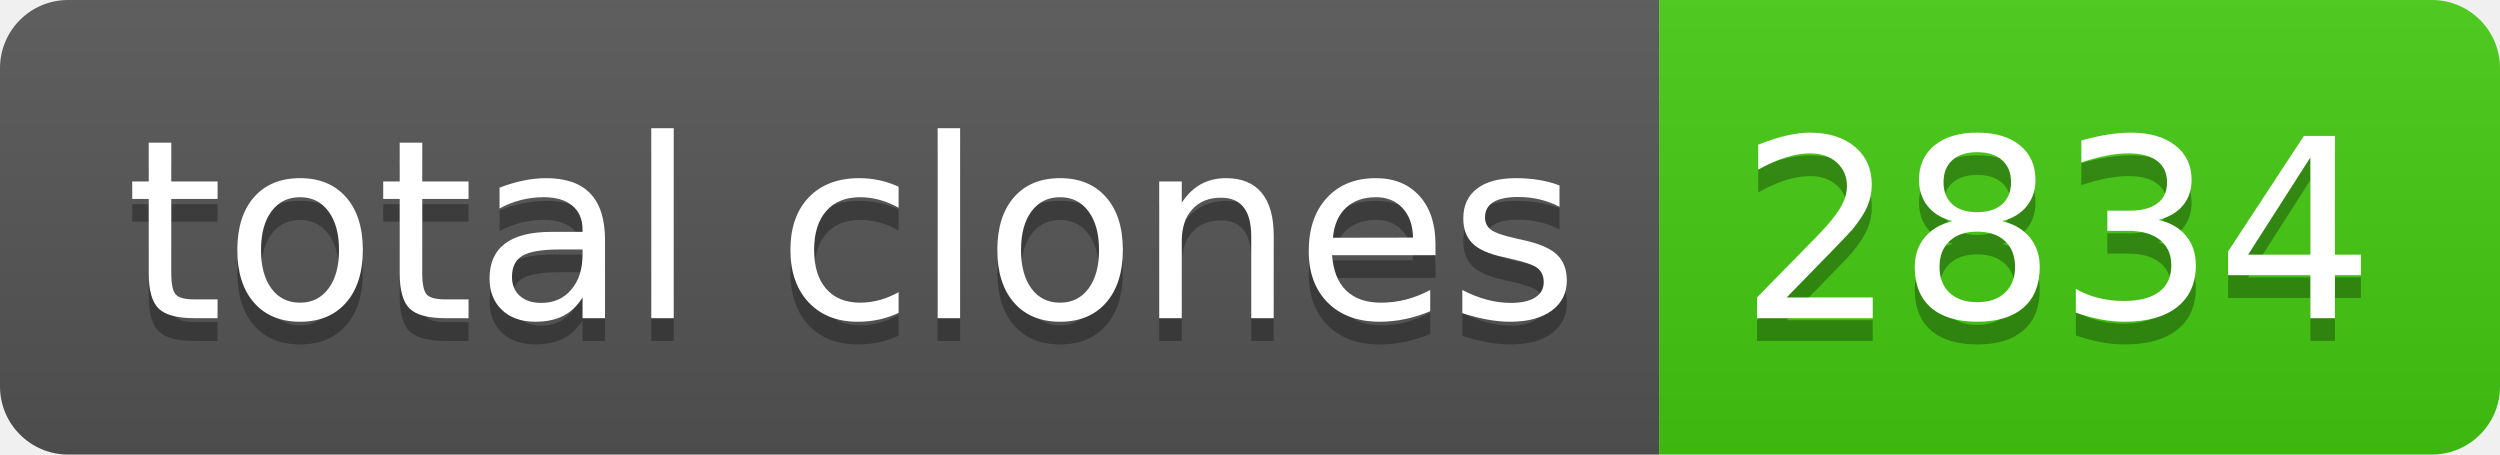
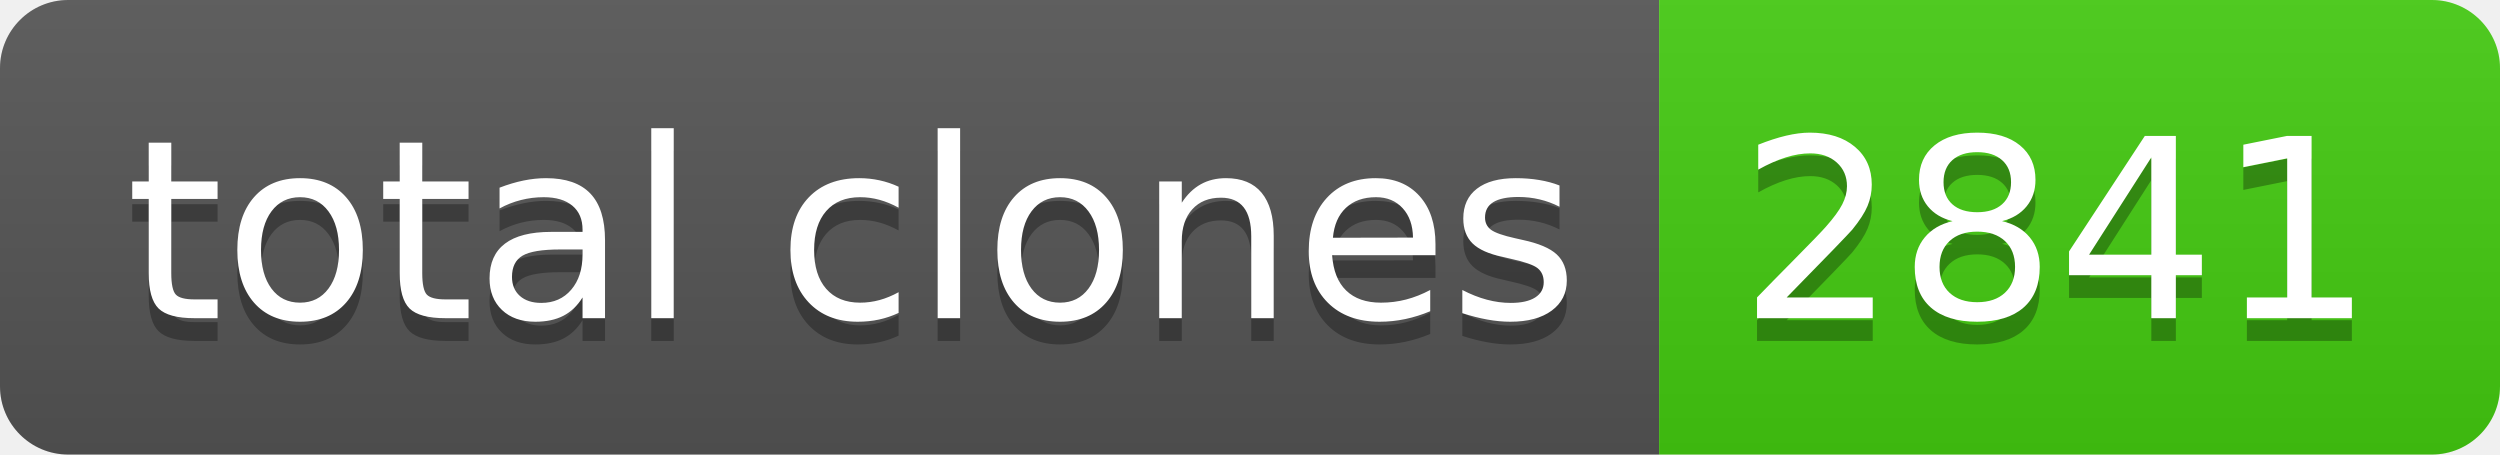
- <svg xmlns="http://www.w3.org/2000/svg" width="110" height="20" role="img" aria-label="total clones: 2834">
+ <svg xmlns="http://www.w3.org/2000/svg" width="110" height="20" role="img" aria-label="total clones: 2841">
  <linearGradient id="s" x2="0" y2="100%">
    <stop offset="0" stop-color="#bbb" stop-opacity=".1" />
    <stop offset="1" stop-opacity=".1" />
  </linearGradient>
  <clipPath id="r">
    <rect width="110" height="20" rx="3" fill="#fff" />
  </clipPath>
  <g clip-path="url(#r)">
    <rect width="73" height="20" fill="#555" />
    <rect x="73" width="37" height="20" fill="#4c1" />
    <rect width="110" height="20" fill="url(#s)" />
  </g>
  <g fill="#fff" text-anchor="middle" font-family="Verdana,Geneva,DejaVu Sans,sans-serif" text-rendering="geometricPrecision" font-size="110">
    <text aria-hidden="true" x="375" y="150" fill="#010101" fill-opacity=".3" transform="scale(.1)" textLength="630">total clones</text>
    <text x="375" y="140" transform="scale(.1)" fill="#fff" textLength="630">total clones</text>
-     <text aria-hidden="true" x="905" y="150" fill="#010101" fill-opacity=".3" transform="scale(.1)" textLength="270">2834</text>
-     <text x="905" y="140" transform="scale(.1)" fill="#fff" textLength="270">2834</text>
+     <text aria-hidden="true" x="905" y="150" fill="#010101" fill-opacity=".3" transform="scale(.1)" textLength="270">2841</text>
+     <text x="905" y="140" transform="scale(.1)" fill="#fff" textLength="270">2841</text>
  </g>
</svg>
